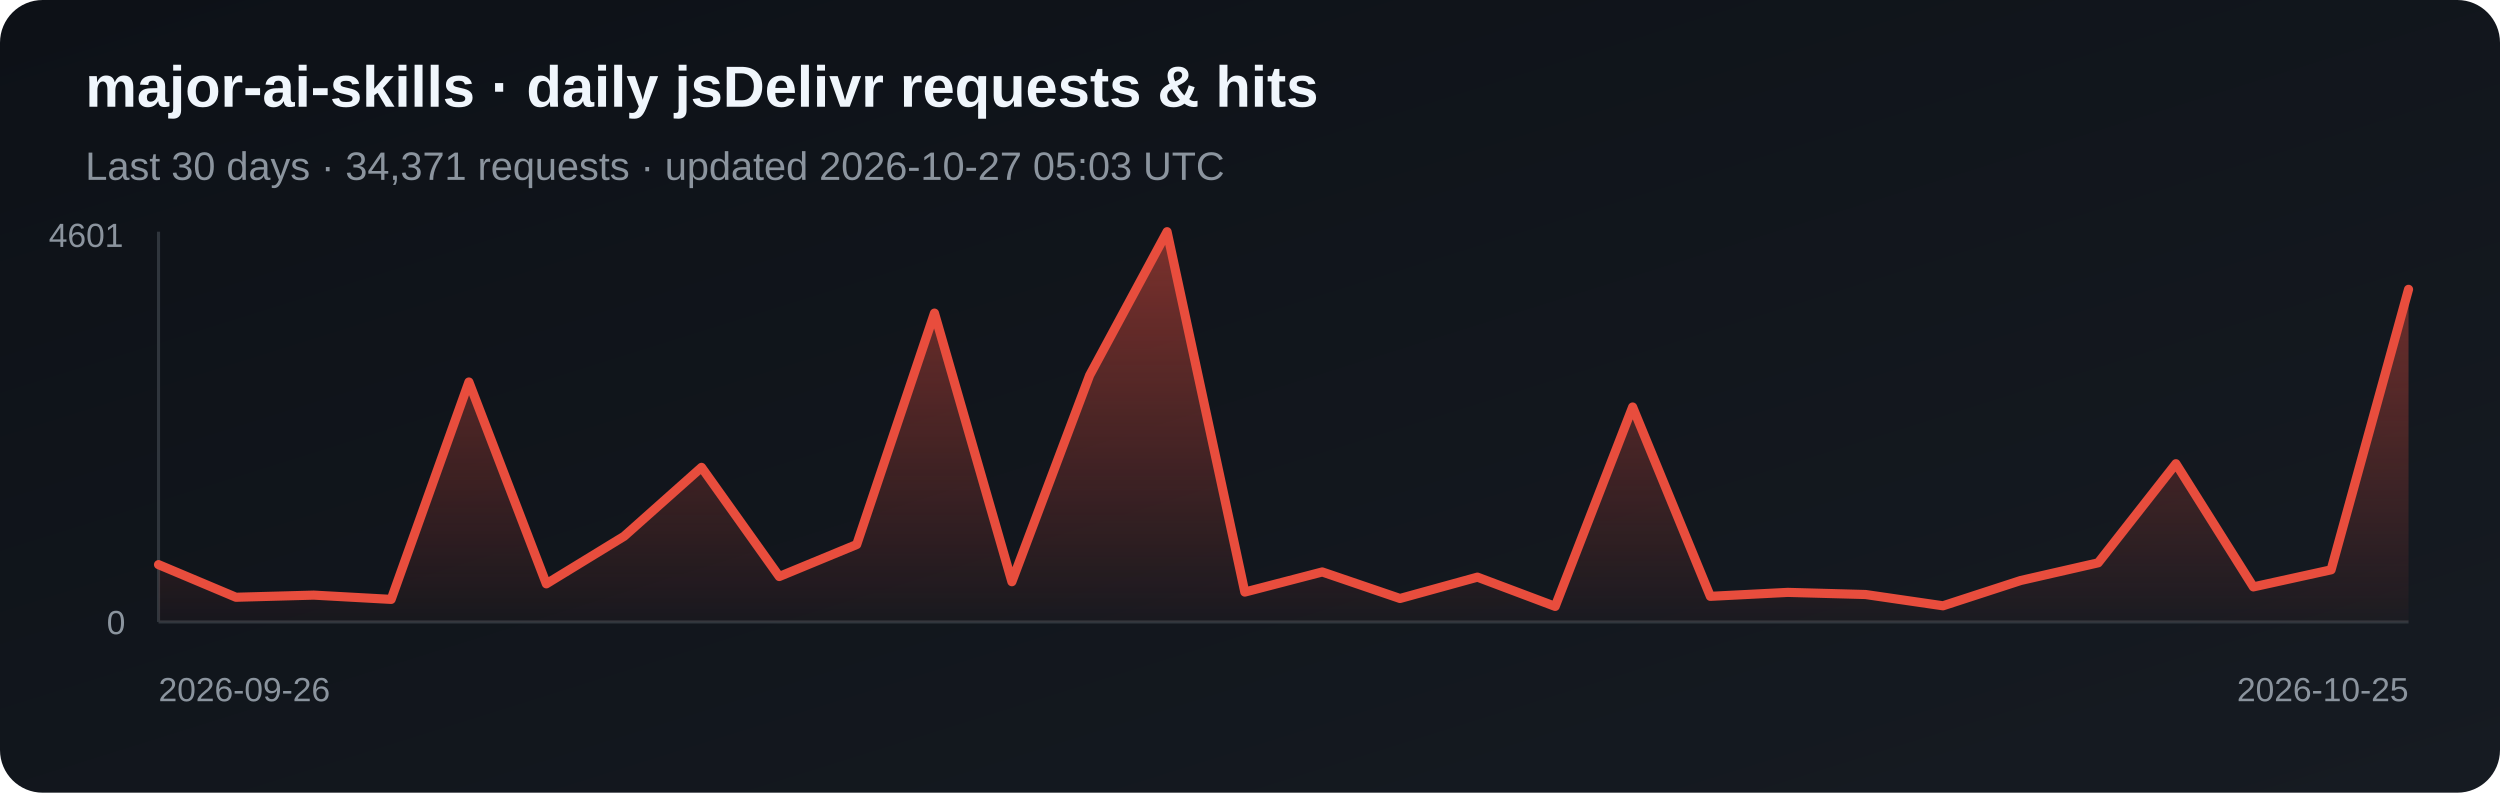
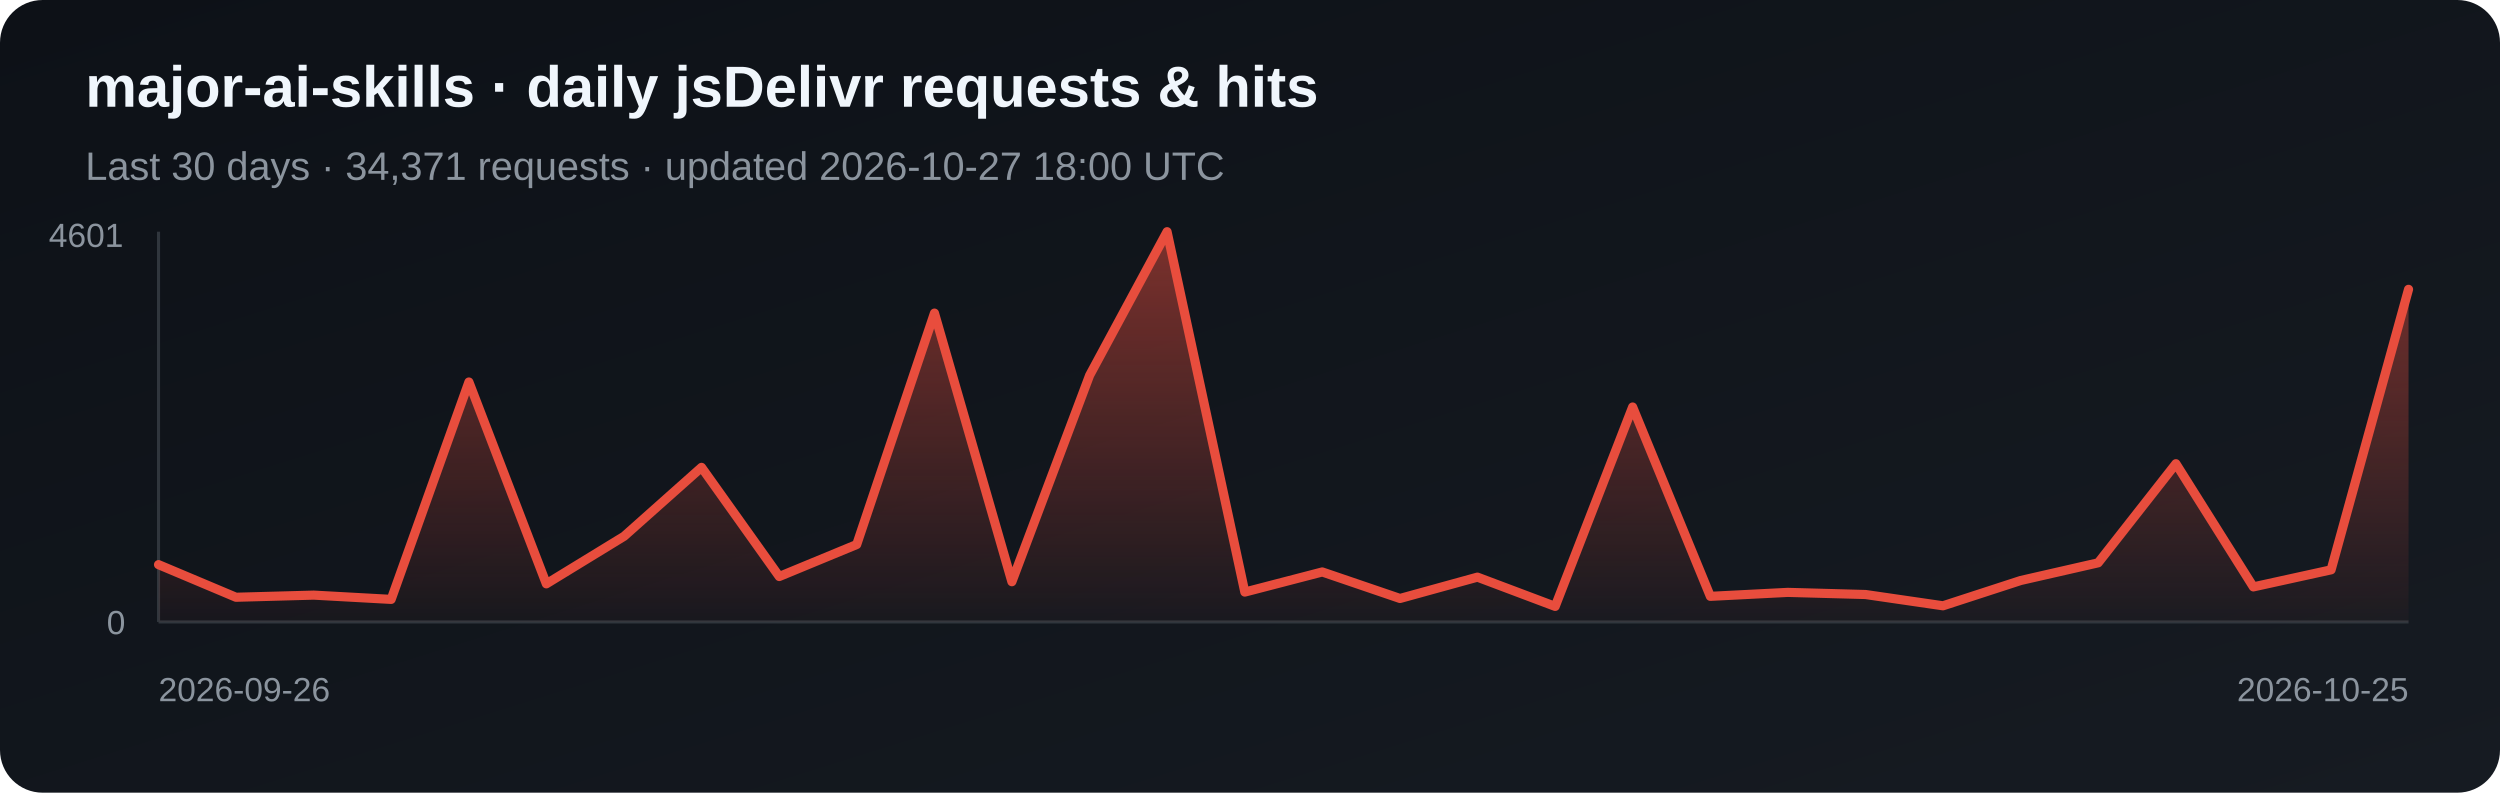
<svg xmlns="http://www.w3.org/2000/svg" width="820" height="260" viewBox="0 0 820 260" role="img" aria-label="Daily jsDelivr requests and hits for major-ai-skills">
  <defs>
    <linearGradient id="bg" x1="0" y1="0" x2="1" y2="1">
      <stop stop-color="#0d1117" />
      <stop offset="1" stop-color="#161b22" />
    </linearGradient>
    <linearGradient id="fill-jsdelivr" x1="0" y1="0" x2="0" y2="1">
      <stop stop-color="#e84d3d" stop-opacity=".5" />
      <stop offset="1" stop-color="#e84d3d" stop-opacity=".03" />
    </linearGradient>
  </defs>
  <rect width="820" height="260" rx="14" fill="url(#bg)" />
  <text x="28" y="35" fill="#f0f6fc" font-family="Arial, sans-serif" font-size="19" font-weight="700">major-ai-skills · daily jsDelivr requests &amp; hits</text>
-   <text x="28" y="59" fill="#8b949e" font-family="Arial, sans-serif" font-size="13">Last 30 days · 34,371 requests · updated 2026-10-27 05:03 UTC</text>
+   <text x="28" y="59" fill="#8b949e" font-family="Arial, sans-serif" font-size="13">Last 30 days · 34,371 requests · updated 2026-10-27 18:00 UTC</text>
  <line x1="52" y1="76" x2="52" y2="204" stroke="#30363d" />
  <line x1="52" y1="204" x2="790" y2="204" stroke="#30363d" />
  <polygon points="52,204 52.0,185.2 77.4,195.9 102.9,195.2 128.3,196.6 153.8,125.3 179.2,191.5 204.7,175.9 230.1,153.3 255.6,189.1 281.0,178.6 306.5,102.7 331.9,190.8 357.4,123.1 382.8,76.0 408.3,194.2 433.7,187.6 459.2,196.3 484.6,189.3 510.1,198.9 535.5,133.5 561.0,195.6 586.4,194.3 611.9,195.0 637.3,198.7 662.8,190.4 688.2,184.6 713.7,152.1 739.1,192.5 764.6,186.9 790.0,94.9 790,204" fill="url(#fill-jsdelivr)" />
  <polyline points="52.0,185.2 77.4,195.9 102.9,195.2 128.3,196.6 153.8,125.3 179.2,191.5 204.7,175.9 230.1,153.3 255.6,189.1 281.0,178.6 306.5,102.7 331.9,190.8 357.4,123.1 382.8,76.0 408.3,194.2 433.7,187.6 459.2,196.3 484.6,189.3 510.1,198.9 535.5,133.5 561.0,195.6 586.4,194.3 611.9,195.0 637.3,198.7 662.8,190.4 688.2,184.6 713.7,152.1 739.1,192.5 764.6,186.9 790.0,94.9" fill="none" stroke="#e84d3d" stroke-width="3" stroke-linejoin="round" stroke-linecap="round" />
  <text x="16" y="81" fill="#8b949e" font-family="Arial, sans-serif" font-size="11">4601</text>
  <text x="35" y="208" fill="#8b949e" font-family="Arial, sans-serif" font-size="11">0</text>
  <text x="52" y="230" fill="#8b949e" font-family="Arial, sans-serif" font-size="11">2026-09-26</text>
  <text x="790" y="230" fill="#8b949e" text-anchor="end" font-family="Arial, sans-serif" font-size="11">2026-10-25</text>
</svg>
